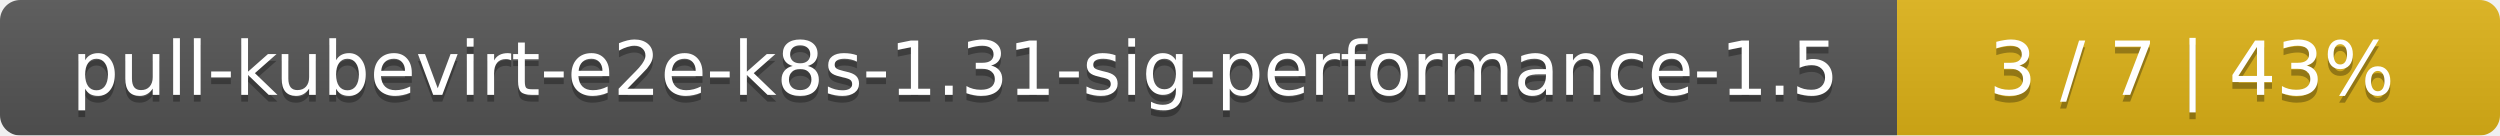
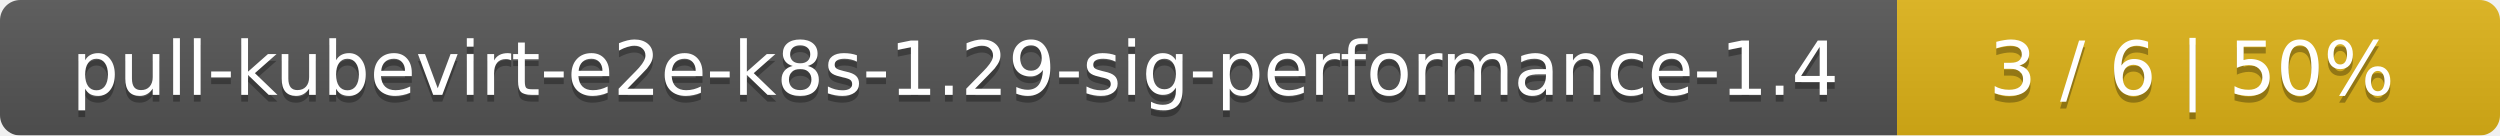
<svg xmlns="http://www.w3.org/2000/svg" width="369" height="20">
  <linearGradient id="smooth" x2="0" y2="100%">
    <stop offset="0" stop-color="#bbb" stop-opacity=".1" />
    <stop offset="1" stop-opacity=".1" />
  </linearGradient>
  <mask id="round">
    <rect width="369" height="20" rx="3" fill="#fff" />
  </mask>
  <g mask="url(#round)">
    <rect width="280" height="20" fill="#555" />
    <rect x="280" width="89" height="20" fill="#dfb317" />
    <rect width="369" height="20" fill="url(#smooth)" />
  </g>
  <g fill="#fff" text-anchor="middle" font-family="DejaVu Sans,Verdana,Geneva,sans-serif" font-size="11">
-     <text x="141" y="15" fill="#010101" fill-opacity=".3">pull-kubevirt-e2e-k8s-1.31-sig-performance-1.5</text>
-     <text x="141" y="14">pull-kubevirt-e2e-k8s-1.31-sig-performance-1.5</text>
-     <text x="323.5" y="15" fill="#010101" fill-opacity=".3">3 / 7    |    43%</text>
-     <text x="323.5" y="14">3 / 7    |    43%</text>
+     <text x="141" y="15" fill="#010101" fill-opacity=".3">pull-kubevirt-e2e-k8s-1.29-sig-performance-1.4</text>
+     <text x="141" y="14">pull-kubevirt-e2e-k8s-1.29-sig-performance-1.4</text>
+     <text x="323.5" y="15" fill="#010101" fill-opacity=".3">3 / 6    |    50%</text>
+     <text x="323.5" y="14">3 / 6    |    50%</text>
  </g>
</svg>
